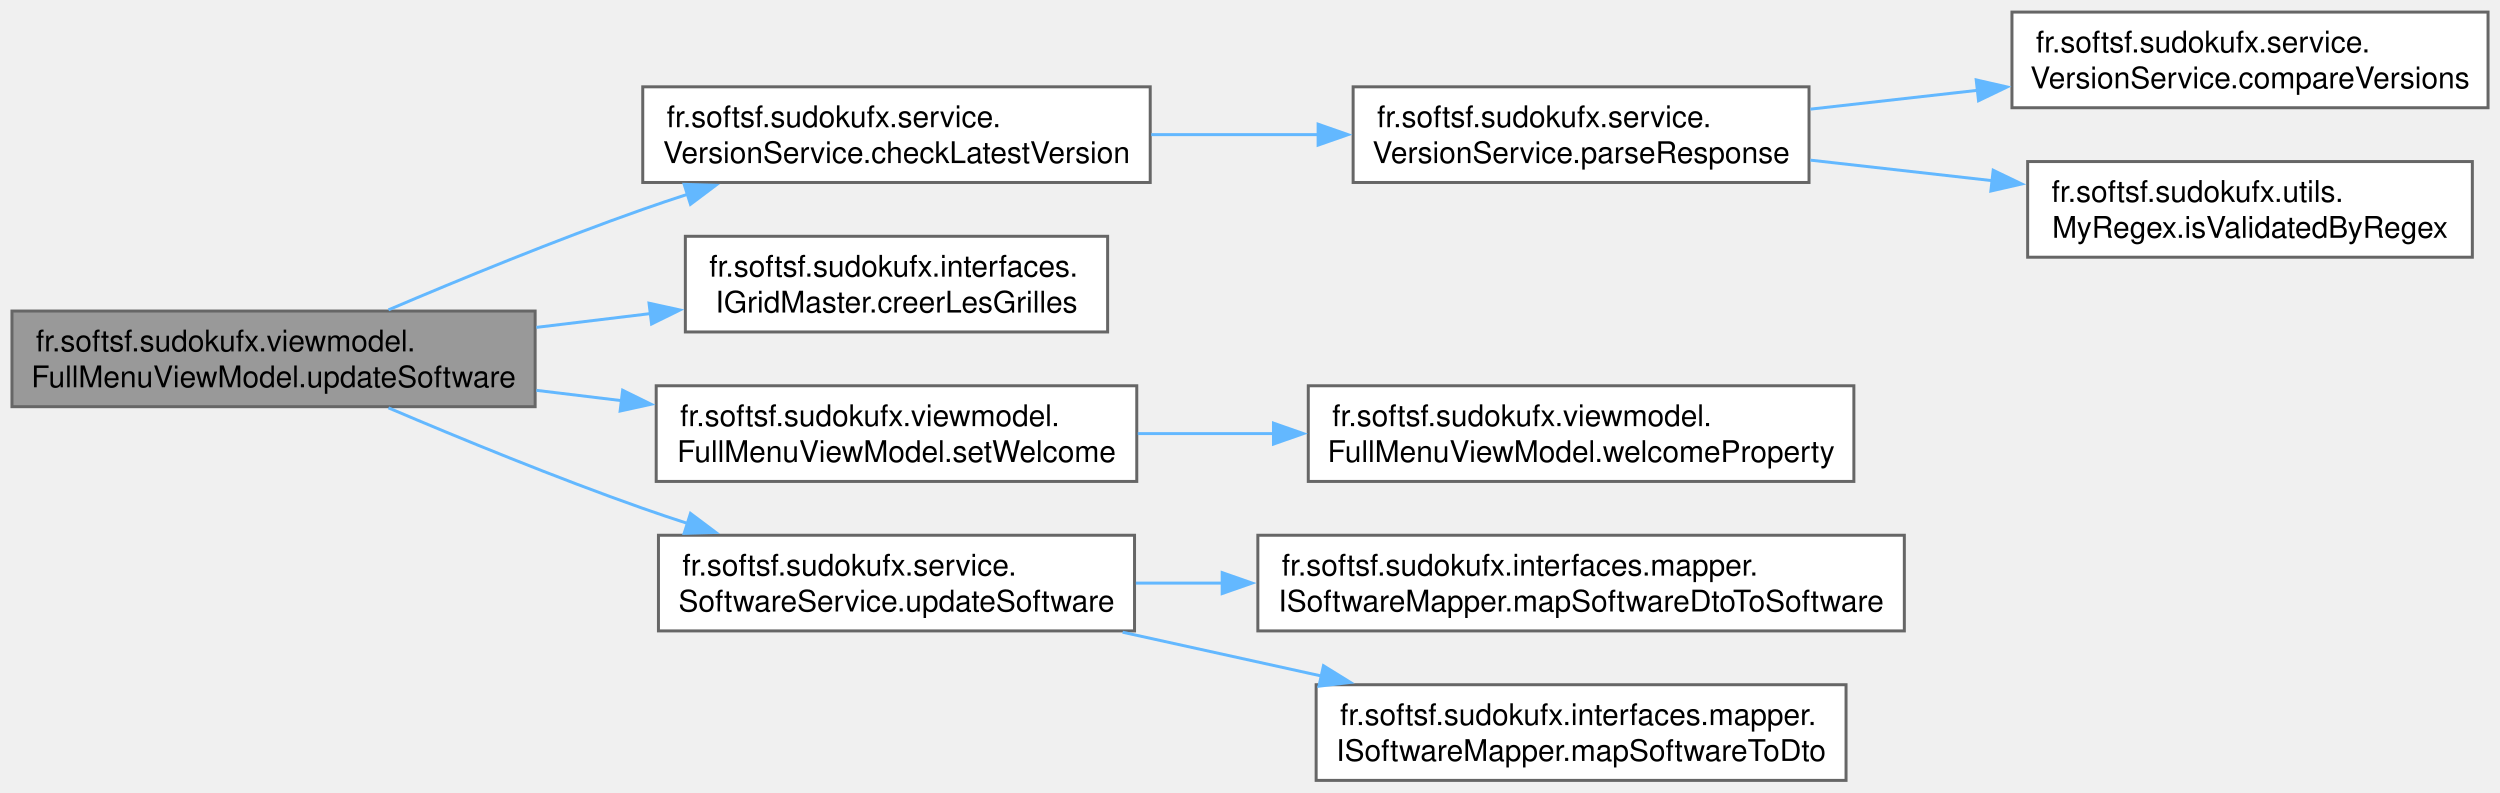
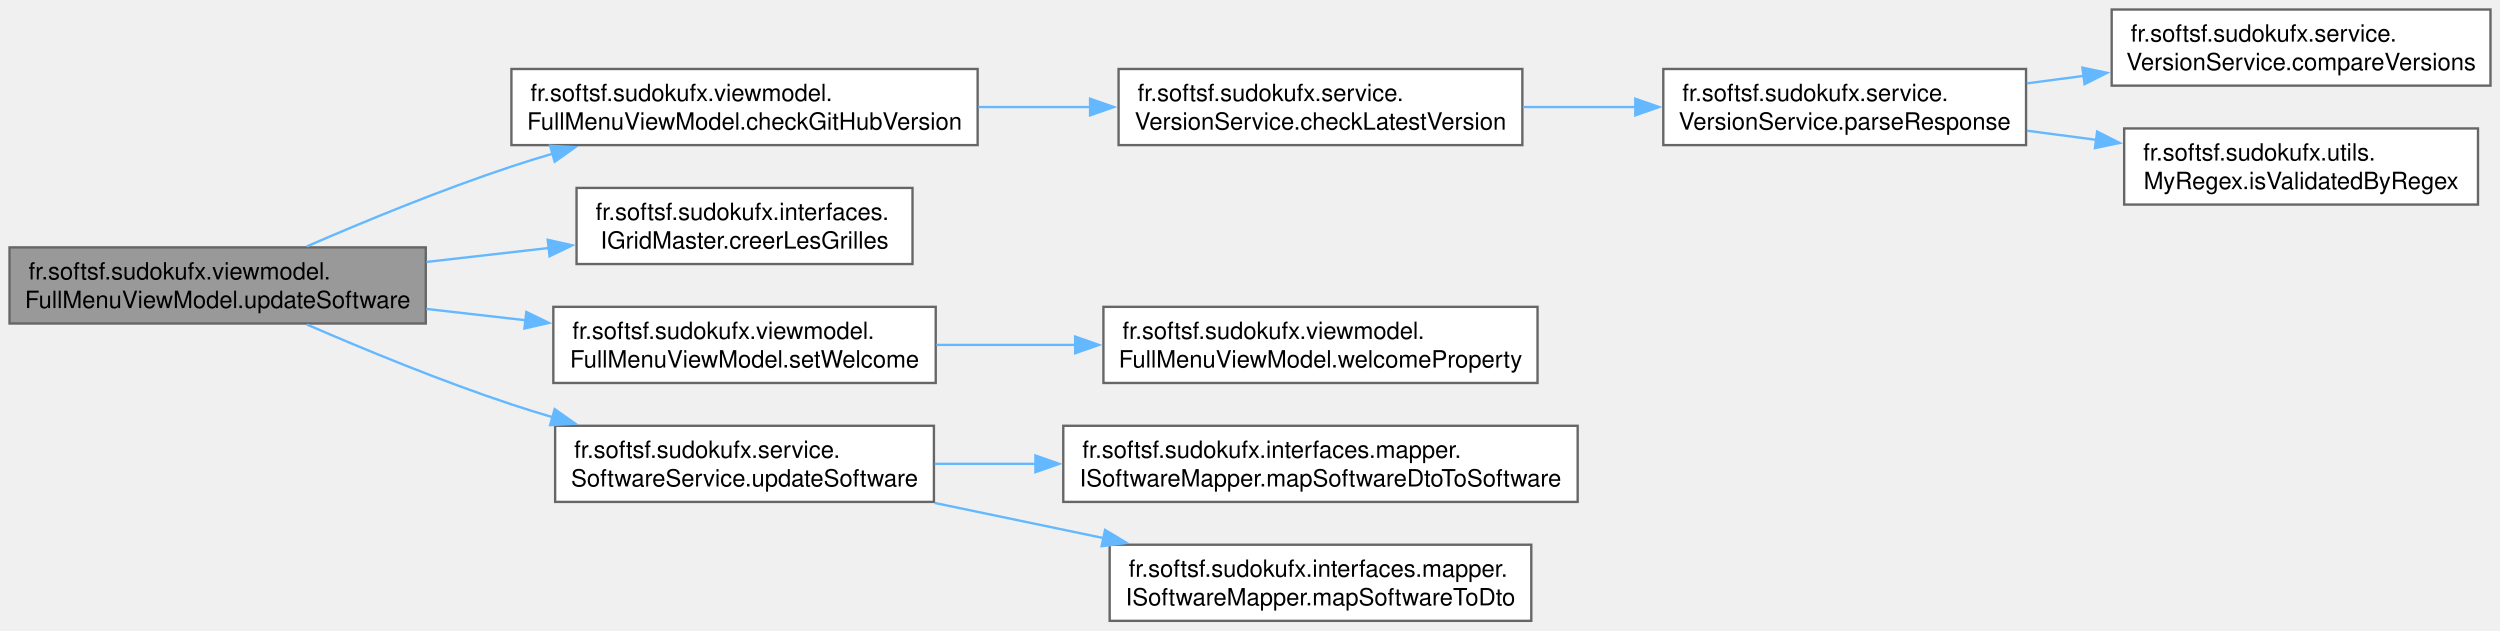
- <svg xmlns="http://www.w3.org/2000/svg" xmlns:xlink="http://www.w3.org/1999/xlink" width="836pt" height="265pt" viewBox="0.00 0.00 836.25 265.00">
+ <svg xmlns="http://www.w3.org/2000/svg" xmlns:xlink="http://www.w3.org/1999/xlink" width="1051pt" height="265pt" viewBox="0.00 0.00 1051.00 265.00">
  <g id="graph0" class="graph" transform="scale(1 1) rotate(0) translate(4 261)">
    <g id="Node000001" class="node">
      <g id="a_Node000001">
        <a xlink:title=" ">
          <polygon fill="#999999" stroke="#666666" points="175,-157 0,-157 0,-125 175,-125 175,-157" />
          <text text-anchor="start" x="8" y="-143.5" font-family="Helvetica,sans-Serif" font-size="10.00">fr.softsf.sudokufx.viewmodel.</text>
          <text text-anchor="middle" x="87.5" y="-131.5" font-family="Helvetica,sans-Serif" font-size="10.00">FullMenuViewModel.updateSoftware</text>
        </a>
      </g>
    </g>
    <g id="Node000002" class="node">
      <g id="a_Node000002">
-         <a xlink:href="classfr_1_1softsf_1_1sudokufx_1_1service_1_1_version_service.html#a5d1ec54faf65957f9b2dc35dd5a2bedb" target="_top" xlink:title="Asynchronously checks if the current application version is up-to-date by querying the GitHub API.">
-           <polygon fill="white" stroke="#666666" points="380.75,-232 211,-232 211,-200 380.75,-200 380.75,-232" />
-           <text text-anchor="start" x="219" y="-218.5" font-family="Helvetica,sans-Serif" font-size="10.00">fr.softsf.sudokufx.service.</text>
-           <text text-anchor="middle" x="295.88" y="-206.5" font-family="Helvetica,sans-Serif" font-size="10.00">VersionService.checkLatestVersion</text>
+         <a xlink:href="classfr_1_1softsf_1_1sudokufx_1_1viewmodel_1_1_full_menu_view_model.html#a1be375991ea0677ec5c0e6b8dda0a394" target="_top" xlink:title=" ">
+           <polygon fill="white" stroke="#666666" points="407,-232 211,-232 211,-200 407,-200 407,-232" />
+           <text text-anchor="start" x="219" y="-218.5" font-family="Helvetica,sans-Serif" font-size="10.00">fr.softsf.sudokufx.viewmodel.</text>
+           <text text-anchor="middle" x="309" y="-206.5" font-family="Helvetica,sans-Serif" font-size="10.00">FullMenuViewModel.checkGitHubVersion</text>
        </a>
      </g>
    </g>
    <g id="edge1_Node000001_Node000002" class="edge">
      <g id="a_edge1_Node000001_Node000002">
        <a xlink:title=" ">
-           <path fill="none" stroke="#63b8ff" d="M125.94,-157.39C150,-167.65 182.08,-180.81 211,-191 215.94,-192.74 221.06,-194.46 226.24,-196.14" />
-           <polygon fill="#63b8ff" stroke="#63b8ff" points="224.85,-199.37 235.44,-199.06 226.97,-192.7 224.85,-199.37" />
+           <path fill="none" stroke="#63b8ff" d="M125,-157.42C149.11,-167.88 181.56,-181.25 211,-191 216.67,-192.88 222.57,-194.71 228.54,-196.46" />
+           <polygon fill="#63b8ff" stroke="#63b8ff" points="227.27,-199.74 237.84,-199.11 229.19,-193 227.27,-199.74" />
+         </a>
+       </g>
+     </g>
+     <g id="Node000007" class="node">
+       <g id="a_Node000007">
+         <a xlink:href="interfacefr_1_1softsf_1_1sudokufx_1_1interfaces_1_1_i_grid_master.html#a7ae916d7f64607637b7bf5bf33fd0eb3" target="_top" xlink:title="Crée les grilles de Sudoku (résolue et à résoudre) en fonction du niveau de difficulté.">
+           <polygon fill="white" stroke="#666666" points="379.62,-182 238.38,-182 238.38,-150 379.62,-150 379.62,-182" />
+           <text text-anchor="start" x="246.38" y="-168.5" font-family="Helvetica,sans-Serif" font-size="10.00">fr.softsf.sudokufx.interfaces.</text>
+           <text text-anchor="middle" x="309" y="-156.5" font-family="Helvetica,sans-Serif" font-size="10.00">IGridMaster.creerLesGrilles</text>
+         </a>
+       </g>
+     </g>
+     <g id="edge6_Node000001_Node000007" class="edge">
+       <g id="a_edge6_Node000001_Node000007">
+         <a xlink:title=" ">
+           <path fill="none" stroke="#63b8ff" d="M175.25,-150.88C192.19,-152.81 209.9,-154.83 226.66,-156.74" />
+           <polygon fill="#63b8ff" stroke="#63b8ff" points="226.25,-160.21 236.58,-157.87 227.04,-153.26 226.25,-160.21" />
+         </a>
+       </g>
+     </g>
+     <g id="Node000008" class="node">
+       <g id="a_Node000008">
+         <a xlink:href="classfr_1_1softsf_1_1sudokufx_1_1viewmodel_1_1_full_menu_view_model.html#a99e8ff186f421e303199bb273f082c40" target="_top" xlink:title=" ">
+           <polygon fill="white" stroke="#666666" points="389.38,-132 228.62,-132 228.62,-100 389.38,-100 389.38,-132" />
+           <text text-anchor="start" x="236.62" y="-118.5" font-family="Helvetica,sans-Serif" font-size="10.00">fr.softsf.sudokufx.viewmodel.</text>
+           <text text-anchor="middle" x="309" y="-106.5" font-family="Helvetica,sans-Serif" font-size="10.00">FullMenuViewModel.setWelcome</text>
+         </a>
+       </g>
+     </g>
+     <g id="edge7_Node000001_Node000008" class="edge">
+       <g id="a_edge7_Node000001_Node000008">
+         <a xlink:title=" ">
+           <path fill="none" stroke="#63b8ff" d="M175.25,-131.12C189.06,-129.55 203.37,-127.92 217.26,-126.33" />
+           <polygon fill="#63b8ff" stroke="#63b8ff" points="217.26,-129.86 226.8,-125.25 216.46,-122.9 217.26,-129.86" />
+         </a>
+       </g>
+     </g>
+     <g id="Node000010" class="node">
+       <g id="a_Node000010">
+         <a xlink:href="classfr_1_1softsf_1_1sudokufx_1_1service_1_1_software_service.html#a74d93b9d4144d91d01a4b02369265f0f" target="_top" xlink:title=" ">
+           <polygon fill="white" stroke="#666666" points="388.62,-82 229.38,-82 229.38,-50 388.62,-50 388.62,-82" />
+           <text text-anchor="start" x="237.38" y="-68.5" font-family="Helvetica,sans-Serif" font-size="10.00">fr.softsf.sudokufx.service.</text>
+           <text text-anchor="middle" x="309" y="-56.5" font-family="Helvetica,sans-Serif" font-size="10.00">SoftwareService.updateSoftware</text>
+         </a>
+       </g>
+     </g>
+     <g id="edge9_Node000001_Node000010" class="edge">
+       <g id="a_edge9_Node000001_Node000010">
+         <a xlink:title=" ">
+           <path fill="none" stroke="#63b8ff" d="M125,-124.58C149.11,-114.12 181.56,-100.75 211,-91 216.67,-89.12 222.57,-87.29 228.54,-85.54" />
+           <polygon fill="#63b8ff" stroke="#63b8ff" points="229.19,-89 237.84,-82.89 227.27,-82.26 229.19,-89" />
+         </a>
+       </g>
+     </g>
+     <g id="Node000003" class="node">
+       <g id="a_Node000003">
+         <a xlink:href="classfr_1_1softsf_1_1sudokufx_1_1service_1_1_version_service.html#a173ad44005d94ce47a1df66650170cbf" target="_top" xlink:title="Checks if the current application version is up-to-date by querying the GitHub API.">
+           <polygon fill="white" stroke="#666666" points="636,-232 466.25,-232 466.25,-200 636,-200 636,-232" />
+           <text text-anchor="start" x="474.25" y="-218.5" font-family="Helvetica,sans-Serif" font-size="10.00">fr.softsf.sudokufx.service.</text>
+           <text text-anchor="middle" x="551.12" y="-206.5" font-family="Helvetica,sans-Serif" font-size="10.00">VersionService.checkLatestVersion</text>
+         </a>
+       </g>
+     </g>
+     <g id="edge2_Node000002_Node000003" class="edge">
+       <g id="a_edge2_Node000002_Node000003">
+         <a xlink:title=" ">
+           <path fill="none" stroke="#63b8ff" d="M407.32,-216C422.91,-216 439.03,-216 454.57,-216" />
+           <polygon fill="#63b8ff" stroke="#63b8ff" points="454.26,-219.5 464.26,-216 454.26,-212.5 454.26,-219.5" />
+         </a>
+       </g>
+     </g>
+     <g id="Node000004" class="node">
+       <g id="a_Node000004">
+         <a xlink:href="classfr_1_1softsf_1_1sudokufx_1_1service_1_1_version_service.html#ac909ce26310a3c5b01262ad5f3affcbe" target="_top" xlink:title="Parses the JSON response from the GitHub API to extract the latest published version.">
+           <polygon fill="white" stroke="#666666" points="847.75,-232 695.25,-232 695.25,-200 847.75,-200 847.75,-232" />
+           <text text-anchor="start" x="703.25" y="-218.5" font-family="Helvetica,sans-Serif" font-size="10.00">fr.softsf.sudokufx.service.</text>
+           <text text-anchor="middle" x="771.5" y="-206.5" font-family="Helvetica,sans-Serif" font-size="10.00">VersionService.parseResponse</text>
+         </a>
+       </g>
+     </g>
+     <g id="edge3_Node000003_Node000004" class="edge">
+       <g id="a_edge3_Node000003_Node000004">
+         <a xlink:title=" ">
+           <path fill="none" stroke="#63b8ff" d="M636.24,-216C651.81,-216 668.09,-216 683.74,-216" />
+           <polygon fill="#63b8ff" stroke="#63b8ff" points="683.48,-219.5 693.48,-216 683.48,-212.5 683.48,-219.5" />
+         </a>
+       </g>
+     </g>
+     <g id="Node000005" class="node">
+       <g id="a_Node000005">
+         <a xlink:href="classfr_1_1softsf_1_1sudokufx_1_1service_1_1_version_service.html#af166c049683464c03d118142b986ab71" target="_top" xlink:title="Compares two version strings in the format MAJOR.MINOR.PATCH.">
+           <polygon fill="white" stroke="#666666" points="1043,-257 883.75,-257 883.75,-225 1043,-225 1043,-257" />
+           <text text-anchor="start" x="891.75" y="-243.5" font-family="Helvetica,sans-Serif" font-size="10.00">fr.softsf.sudokufx.service.</text>
+           <text text-anchor="middle" x="963.38" y="-231.5" font-family="Helvetica,sans-Serif" font-size="10.00">VersionService.compareVersions</text>
+         </a>
+       </g>
+     </g>
+     <g id="edge4_Node000004_Node000005" class="edge">
+       <g id="a_edge4_Node000004_Node000005">
+         <a xlink:title=" ">
+           <path fill="none" stroke="#63b8ff" d="M848.09,-225.95C855.96,-226.99 864.02,-228.05 872.03,-229.11" />
+           <polygon fill="#63b8ff" stroke="#63b8ff" points="871.44,-232.56 881.81,-230.39 872.35,-225.62 871.44,-232.56" />
        </a>
      </g>
    </g>
    <g id="Node000006" class="node">
      <g id="a_Node000006">
-         <a xlink:href="interfacefr_1_1softsf_1_1sudokufx_1_1interfaces_1_1_i_grid_master.html#a7ae916d7f64607637b7bf5bf33fd0eb3" target="_top" xlink:title="Crée les grilles de Sudoku (résolue et à résoudre) en fonction du niveau de difficulté.">
-           <polygon fill="white" stroke="#666666" points="366.5,-182 225.25,-182 225.25,-150 366.5,-150 366.5,-182" />
-           <text text-anchor="start" x="233.25" y="-168.5" font-family="Helvetica,sans-Serif" font-size="10.00">fr.softsf.sudokufx.interfaces.</text>
-           <text text-anchor="middle" x="295.88" y="-156.5" font-family="Helvetica,sans-Serif" font-size="10.00">IGridMaster.creerLesGrilles</text>
-         </a>
-       </g>
-     </g>
-     <g id="edge5_Node000001_Node000006" class="edge">
-       <g id="a_edge5_Node000001_Node000006">
-         <a xlink:title=" ">
-           <path fill="none" stroke="#63b8ff" d="M175.42,-151.53C188.07,-153.06 201.06,-154.64 213.59,-156.15" />
-           <polygon fill="#63b8ff" stroke="#63b8ff" points="213.1,-159.62 223.45,-157.35 213.95,-152.67 213.1,-159.62" />
-         </a>
-       </g>
-     </g>
-     <g id="Node000007" class="node">
-       <g id="a_Node000007">
-         <a xlink:href="classfr_1_1softsf_1_1sudokufx_1_1viewmodel_1_1_full_menu_view_model.html#a99e8ff186f421e303199bb273f082c40" target="_top" xlink:title=" ">
-           <polygon fill="white" stroke="#666666" points="376.25,-132 215.5,-132 215.5,-100 376.25,-100 376.25,-132" />
-           <text text-anchor="start" x="223.5" y="-118.5" font-family="Helvetica,sans-Serif" font-size="10.00">fr.softsf.sudokufx.viewmodel.</text>
-           <text text-anchor="middle" x="295.88" y="-106.5" font-family="Helvetica,sans-Serif" font-size="10.00">FullMenuViewModel.setWelcome</text>
-         </a>
-       </g>
-     </g>
-     <g id="edge6_Node000001_Node000007" class="edge">
-       <g id="a_edge6_Node000001_Node000007">
-         <a xlink:title=" ">
-           <path fill="none" stroke="#63b8ff" d="M175.42,-130.47C184.92,-129.32 194.61,-128.15 204.16,-126.99" />
-           <polygon fill="#63b8ff" stroke="#63b8ff" points="204.27,-130.5 213.78,-125.82 203.43,-123.55 204.27,-130.5" />
+         <a xlink:href="classfr_1_1softsf_1_1sudokufx_1_1utils_1_1_my_regex.html#a981702b076ee54a416d676b6f7a182fc" target="_top" xlink:title="Validates the given text against the specified regular expression.">
+           <polygon fill="white" stroke="#666666" points="1037.75,-207 889,-207 889,-175 1037.75,-175 1037.75,-207" />
+           <text text-anchor="start" x="897" y="-193.5" font-family="Helvetica,sans-Serif" font-size="10.00">fr.softsf.sudokufx.utils.</text>
+           <text text-anchor="middle" x="963.38" y="-181.5" font-family="Helvetica,sans-Serif" font-size="10.00">MyRegex.isValidatedByRegex</text>
+         </a>
+       </g>
+     </g>
+     <g id="edge5_Node000004_Node000006" class="edge">
+       <g id="a_edge5_Node000004_Node000006">
+         <a xlink:title=" ">
+           <path fill="none" stroke="#63b8ff" d="M848.09,-206.05C857.68,-204.78 867.54,-203.49 877.27,-202.21" />
+           <polygon fill="#63b8ff" stroke="#63b8ff" points="877.64,-205.69 887.09,-200.91 876.72,-198.75 877.64,-205.69" />
        </a>
      </g>
    </g>
    <g id="Node000009" class="node">
      <g id="a_Node000009">
-         <a xlink:href="classfr_1_1softsf_1_1sudokufx_1_1service_1_1_software_service.html#a74d93b9d4144d91d01a4b02369265f0f" target="_top" xlink:title=" ">
-           <polygon fill="white" stroke="#666666" points="375.5,-82 216.25,-82 216.25,-50 375.5,-50 375.5,-82" />
-           <text text-anchor="start" x="224.25" y="-68.5" font-family="Helvetica,sans-Serif" font-size="10.00">fr.softsf.sudokufx.service.</text>
-           <text text-anchor="middle" x="295.88" y="-56.5" font-family="Helvetica,sans-Serif" font-size="10.00">SoftwareService.updateSoftware</text>
-         </a>
-       </g>
-     </g>
-     <g id="edge8_Node000001_Node000009" class="edge">
-       <g id="a_edge8_Node000001_Node000009">
-         <a xlink:title=" ">
-           <path fill="none" stroke="#63b8ff" d="M125.94,-124.61C150,-114.35 182.08,-101.19 211,-91 215.94,-89.26 221.06,-87.54 226.24,-85.86" />
-           <polygon fill="#63b8ff" stroke="#63b8ff" points="226.97,-89.3 235.44,-82.94 224.85,-82.63 226.97,-89.3" />
-         </a>
-       </g>
-     </g>
-     <g id="Node000003" class="node">
-       <g id="a_Node000003">
-         <a xlink:href="classfr_1_1softsf_1_1sudokufx_1_1service_1_1_version_service.html#ac909ce26310a3c5b01262ad5f3affcbe" target="_top" xlink:title="Parses the JSON response from the GitHub API to extract the latest published version.">
-           <polygon fill="white" stroke="#666666" points="601.12,-232 448.62,-232 448.62,-200 601.12,-200 601.12,-232" />
-           <text text-anchor="start" x="456.62" y="-218.5" font-family="Helvetica,sans-Serif" font-size="10.00">fr.softsf.sudokufx.service.</text>
-           <text text-anchor="middle" x="524.88" y="-206.5" font-family="Helvetica,sans-Serif" font-size="10.00">VersionService.parseResponse</text>
-         </a>
-       </g>
-     </g>
-     <g id="edge2_Node000002_Node000003" class="edge">
-       <g id="a_edge2_Node000002_Node000003">
-         <a xlink:title=" ">
-           <path fill="none" stroke="#63b8ff" d="M381.08,-216C399.36,-216 418.74,-216 437.12,-216" />
-           <polygon fill="#63b8ff" stroke="#63b8ff" points="436.91,-219.5 446.91,-216 436.91,-212.5 436.91,-219.5" />
-         </a>
-       </g>
-     </g>
-     <g id="Node000004" class="node">
-       <g id="a_Node000004">
-         <a xlink:href="classfr_1_1softsf_1_1sudokufx_1_1service_1_1_version_service.html#af166c049683464c03d118142b986ab71" target="_top" xlink:title="Compares two version strings in the format MAJOR.MINOR.PATCH.">
-           <polygon fill="white" stroke="#666666" points="828.25,-257 669,-257 669,-225 828.25,-225 828.25,-257" />
-           <text text-anchor="start" x="677" y="-243.5" font-family="Helvetica,sans-Serif" font-size="10.00">fr.softsf.sudokufx.service.</text>
-           <text text-anchor="middle" x="748.62" y="-231.5" font-family="Helvetica,sans-Serif" font-size="10.00">VersionService.compareVersions</text>
-         </a>
-       </g>
-     </g>
-     <g id="edge3_Node000003_Node000004" class="edge">
-       <g id="a_edge3_Node000003_Node000004">
-         <a xlink:title=" ">
-           <path fill="none" stroke="#63b8ff" d="M601.57,-224.53C619.54,-226.56 638.9,-228.74 657.45,-230.83" />
-           <polygon fill="#63b8ff" stroke="#63b8ff" points="657.04,-234.31 667.37,-231.95 657.82,-227.35 657.04,-234.31" />
-         </a>
-       </g>
-     </g>
-     <g id="Node000005" class="node">
-       <g id="a_Node000005">
-         <a xlink:href="classfr_1_1softsf_1_1sudokufx_1_1utils_1_1_my_regex.html#a981702b076ee54a416d676b6f7a182fc" target="_top" xlink:title="Validates the given text against the specified regular expression.">
-           <polygon fill="white" stroke="#666666" points="823,-207 674.25,-207 674.25,-175 823,-175 823,-207" />
-           <text text-anchor="start" x="682.25" y="-193.5" font-family="Helvetica,sans-Serif" font-size="10.00">fr.softsf.sudokufx.utils.</text>
-           <text text-anchor="middle" x="748.62" y="-181.5" font-family="Helvetica,sans-Serif" font-size="10.00">MyRegex.isValidatedByRegex</text>
-         </a>
-       </g>
-     </g>
-     <g id="edge4_Node000003_Node000005" class="edge">
-       <g id="a_edge4_Node000003_Node000005">
-         <a xlink:title=" ">
-           <path fill="none" stroke="#63b8ff" d="M601.57,-207.47C621.17,-205.26 642.4,-202.86 662.45,-200.6" />
-           <polygon fill="#63b8ff" stroke="#63b8ff" points="662.72,-204.09 672.27,-199.5 661.94,-197.14 662.72,-204.09" />
-         </a>
-       </g>
-     </g>
-     <g id="Node000008" class="node">
-       <g id="a_Node000008">
        <a xlink:href="classfr_1_1softsf_1_1sudokufx_1_1viewmodel_1_1_full_menu_view_model.html#a574eda9c01df428c38524cc5acf49fbf" target="_top" xlink:title=" ">
-           <polygon fill="white" stroke="#666666" points="616.12,-132 433.62,-132 433.62,-100 616.12,-100 616.12,-132" />
-           <text text-anchor="start" x="441.62" y="-118.5" font-family="Helvetica,sans-Serif" font-size="10.00">fr.softsf.sudokufx.viewmodel.</text>
-           <text text-anchor="middle" x="524.88" y="-106.5" font-family="Helvetica,sans-Serif" font-size="10.00">FullMenuViewModel.welcomeProperty</text>
-         </a>
-       </g>
-     </g>
-     <g id="edge7_Node000007_Node000008" class="edge">
-       <g id="a_edge7_Node000007_Node000008">
-         <a xlink:title=" ">
-           <path fill="none" stroke="#63b8ff" d="M376.59,-116C391.39,-116 407.04,-116 422.39,-116" />
-           <polygon fill="#63b8ff" stroke="#63b8ff" points="421.98,-119.5 431.98,-116 421.98,-112.5 421.98,-119.5" />
-         </a>
-       </g>
-     </g>
-     <g id="Node000010" class="node">
-       <g id="a_Node000010">
-         <a xlink:href="interfacefr_1_1softsf_1_1sudokufx_1_1interfaces_1_1mapper_1_1_i_software_mapper.html#a85adc191251bde9870609d4b2cb23ee6" target="_top" xlink:title="Maps a SoftwareDto object to a Software object.">
-           <polygon fill="white" stroke="#666666" points="633,-82 416.75,-82 416.75,-50 633,-50 633,-82" />
-           <text text-anchor="start" x="424.75" y="-68.5" font-family="Helvetica,sans-Serif" font-size="10.00">fr.softsf.sudokufx.interfaces.mapper.</text>
-           <text text-anchor="middle" x="524.88" y="-56.5" font-family="Helvetica,sans-Serif" font-size="10.00">ISoftwareMapper.mapSoftwareDtoToSoftware</text>
-         </a>
-       </g>
-     </g>
-     <g id="edge9_Node000009_Node000010" class="edge">
-       <g id="a_edge9_Node000009_Node000010">
-         <a xlink:title=" ">
-           <path fill="none" stroke="#63b8ff" d="M375.95,-66C385.33,-66 395.06,-66 404.84,-66" />
-           <polygon fill="#63b8ff" stroke="#63b8ff" points="404.82,-69.5 414.82,-66 404.82,-62.5 404.82,-69.5" />
+           <polygon fill="white" stroke="#666666" points="642.38,-132 459.88,-132 459.88,-100 642.38,-100 642.38,-132" />
+           <text text-anchor="start" x="467.88" y="-118.5" font-family="Helvetica,sans-Serif" font-size="10.00">fr.softsf.sudokufx.viewmodel.</text>
+           <text text-anchor="middle" x="551.12" y="-106.5" font-family="Helvetica,sans-Serif" font-size="10.00">FullMenuViewModel.welcomeProperty</text>
+         </a>
+       </g>
+     </g>
+     <g id="edge8_Node000008_Node000009" class="edge">
+       <g id="a_edge8_Node000008_Node000009">
+         <a xlink:title=" ">
+           <path fill="none" stroke="#63b8ff" d="M389.62,-116C408.34,-116 428.54,-116 448.09,-116" />
+           <polygon fill="#63b8ff" stroke="#63b8ff" points="447.99,-119.5 457.99,-116 447.99,-112.5 447.99,-119.5" />
        </a>
      </g>
    </g>
    <g id="Node000011" class="node">
      <g id="a_Node000011">
+         <a xlink:href="interfacefr_1_1softsf_1_1sudokufx_1_1interfaces_1_1mapper_1_1_i_software_mapper.html#a85adc191251bde9870609d4b2cb23ee6" target="_top" xlink:title="Maps a SoftwareDto object to a Software object.">
+           <polygon fill="white" stroke="#666666" points="659.25,-82 443,-82 443,-50 659.25,-50 659.25,-82" />
+           <text text-anchor="start" x="451" y="-68.5" font-family="Helvetica,sans-Serif" font-size="10.00">fr.softsf.sudokufx.interfaces.mapper.</text>
+           <text text-anchor="middle" x="551.12" y="-56.5" font-family="Helvetica,sans-Serif" font-size="10.00">ISoftwareMapper.mapSoftwareDtoToSoftware</text>
+         </a>
+       </g>
+     </g>
+     <g id="edge10_Node000010_Node000011" class="edge">
+       <g id="a_edge10_Node000010_Node000011">
+         <a xlink:title=" ">
+           <path fill="none" stroke="#63b8ff" d="M388.96,-66C402.55,-66 416.94,-66 431.3,-66" />
+           <polygon fill="#63b8ff" stroke="#63b8ff" points="431.29,-69.5 441.29,-66 431.29,-62.5 431.29,-69.5" />
+         </a>
+       </g>
+     </g>
+     <g id="Node000012" class="node">
+       <g id="a_Node000012">
        <a xlink:href="interfacefr_1_1softsf_1_1sudokufx_1_1interfaces_1_1mapper_1_1_i_software_mapper.html#addc8516cb5cc6171c663e132d5fdddd6" target="_top" xlink:title="Maps a Software object to a SoftwareDto object.">
-           <polygon fill="white" stroke="#666666" points="613.5,-32 436.25,-32 436.25,0 613.5,0 613.5,-32" />
-           <text text-anchor="start" x="444.25" y="-18.5" font-family="Helvetica,sans-Serif" font-size="10.00">fr.softsf.sudokufx.interfaces.mapper.</text>
-           <text text-anchor="middle" x="524.88" y="-6.5" font-family="Helvetica,sans-Serif" font-size="10.00">ISoftwareMapper.mapSoftwareToDto</text>
-         </a>
-       </g>
-     </g>
-     <g id="edge10_Node000009_Node000011" class="edge">
-       <g id="a_edge10_Node000009_Node000011">
-         <a xlink:title=" ">
-           <path fill="none" stroke="#63b8ff" d="M371.52,-49.56C392.85,-44.86 416.27,-39.7 438.21,-34.87" />
-           <polygon fill="#63b8ff" stroke="#63b8ff" points="438.7,-38.35 447.71,-32.78 437.19,-31.51 438.7,-38.35" />
+           <polygon fill="white" stroke="#666666" points="639.75,-32 462.5,-32 462.5,0 639.75,0 639.75,-32" />
+           <text text-anchor="start" x="470.5" y="-18.5" font-family="Helvetica,sans-Serif" font-size="10.00">fr.softsf.sudokufx.interfaces.mapper.</text>
+           <text text-anchor="middle" x="551.12" y="-6.5" font-family="Helvetica,sans-Serif" font-size="10.00">ISoftwareMapper.mapSoftwareToDto</text>
+         </a>
+       </g>
+     </g>
+     <g id="edge11_Node000010_Node000012" class="edge">
+       <g id="a_edge11_Node000010_Node000012">
+         <a xlink:title=" ">
+           <path fill="none" stroke="#63b8ff" d="M388.96,-49.56C411.73,-44.82 436.75,-39.61 460.14,-34.74" />
+           <polygon fill="#63b8ff" stroke="#63b8ff" points="460.56,-38.22 469.64,-32.76 459.13,-31.37 460.56,-38.22" />
        </a>
      </g>
    </g>
  </g>
</svg>
